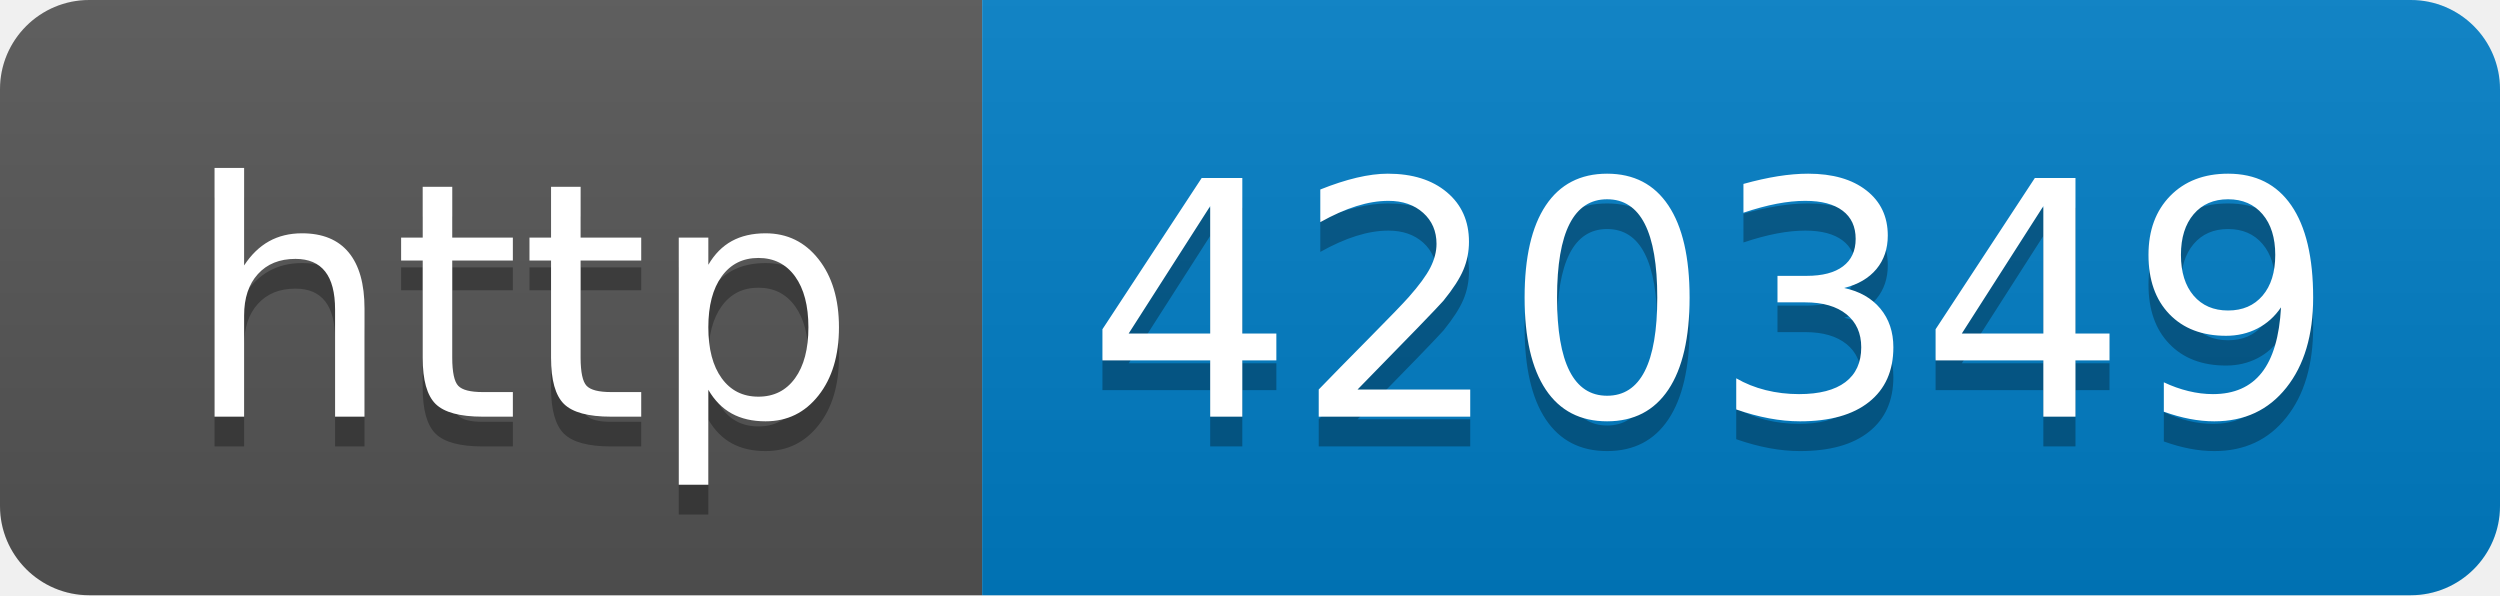
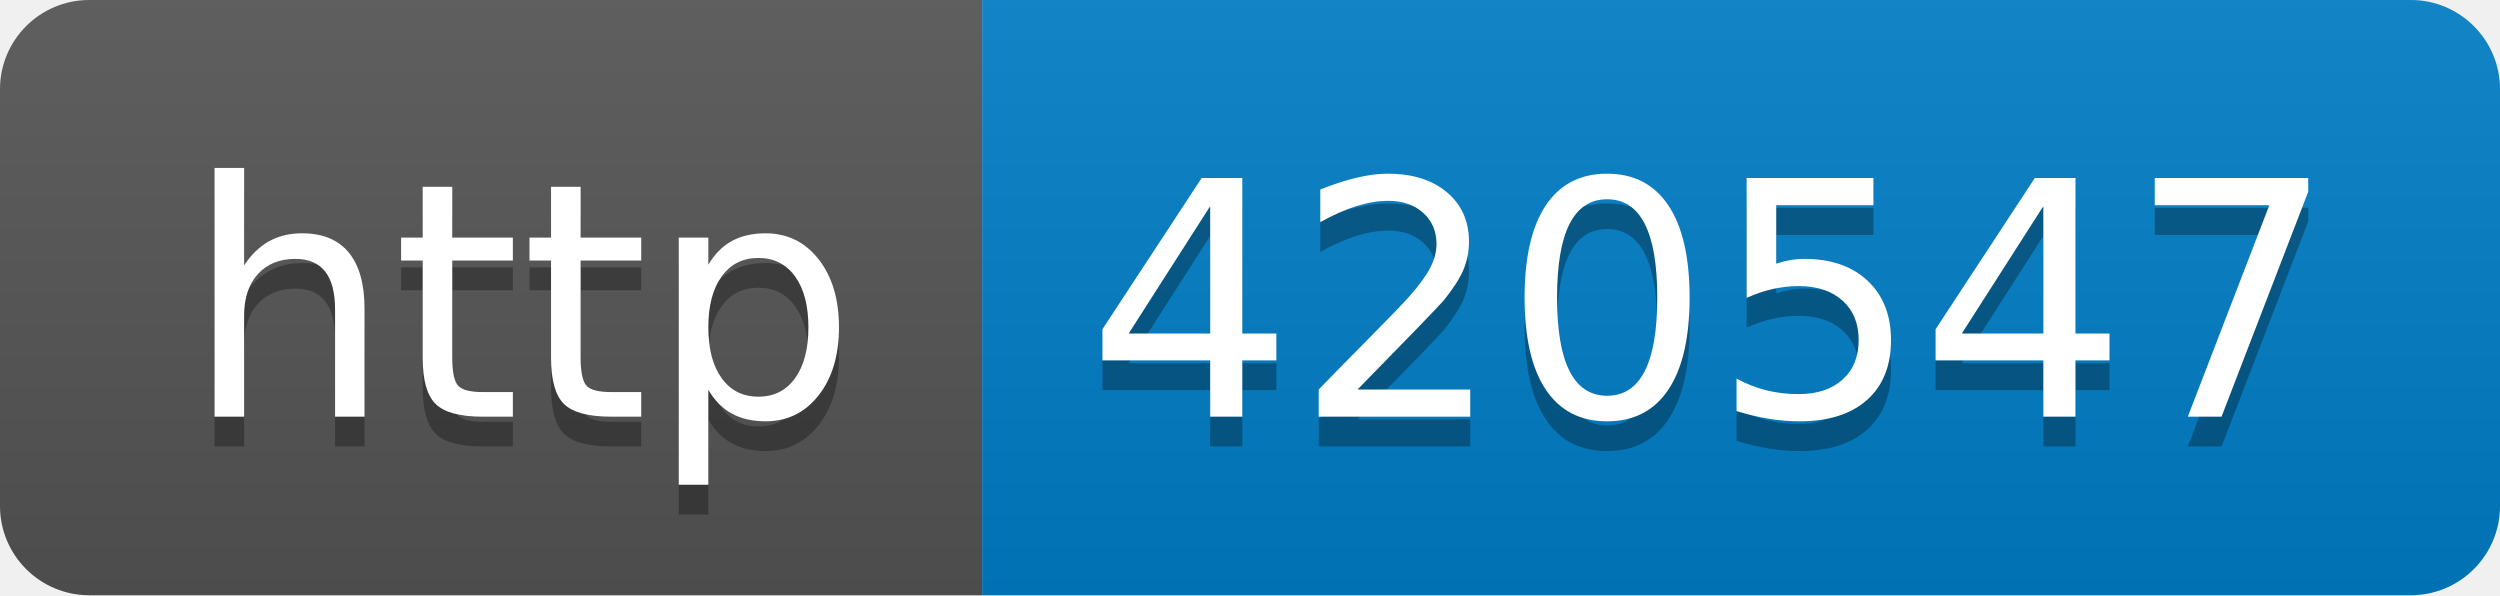
- <svg xmlns="http://www.w3.org/2000/svg" width="84" height="20" role="img" aria-label="http: 420349">
+ <svg xmlns="http://www.w3.org/2000/svg" width="84" height="20" role="img" aria-label="http: 420547">
  <linearGradient id="s" x2="0" y2="100%">
    <stop offset="0" stop-color="#bbb" stop-opacity=".1" />
    <stop offset="1" stop-opacity=".1" />
  </linearGradient>
  <clipPath id="r">
    <rect width="84" height="20" rx="3" fill="#fff" />
  </clipPath>
  <g clip-path="url(#r)">
    <rect width="33" height="20" fill="#555" />
    <rect x="33" width="51" height="20" fill="#007ec6" />
    <rect width="84" height="20" fill="url(#s)" />
  </g>
  <g fill="#fff" text-anchor="middle" font-family="Verdana,Geneva,DejaVu Sans,sans-serif" text-rendering="geometricPrecision" font-size="110">
    <text aria-hidden="true" x="175" y="150" fill="#010101" fill-opacity=".3" transform="scale(.1)" textLength="230">http</text>
    <text x="175" y="140" transform="scale(.1)" fill="#fff" textLength="230">http</text>
-     <text aria-hidden="true" x="575" y="150" fill="#010101" fill-opacity=".3" transform="scale(.1)" textLength="410">420349</text>
-     <text x="575" y="140" transform="scale(.1)" fill="#fff" textLength="410">420349</text>
+     <text aria-hidden="true" x="575" y="150" fill="#010101" fill-opacity=".3" transform="scale(.1)" textLength="410">420547</text>
+     <text x="575" y="140" transform="scale(.1)" fill="#fff" textLength="410">420547</text>
  </g>
</svg>
